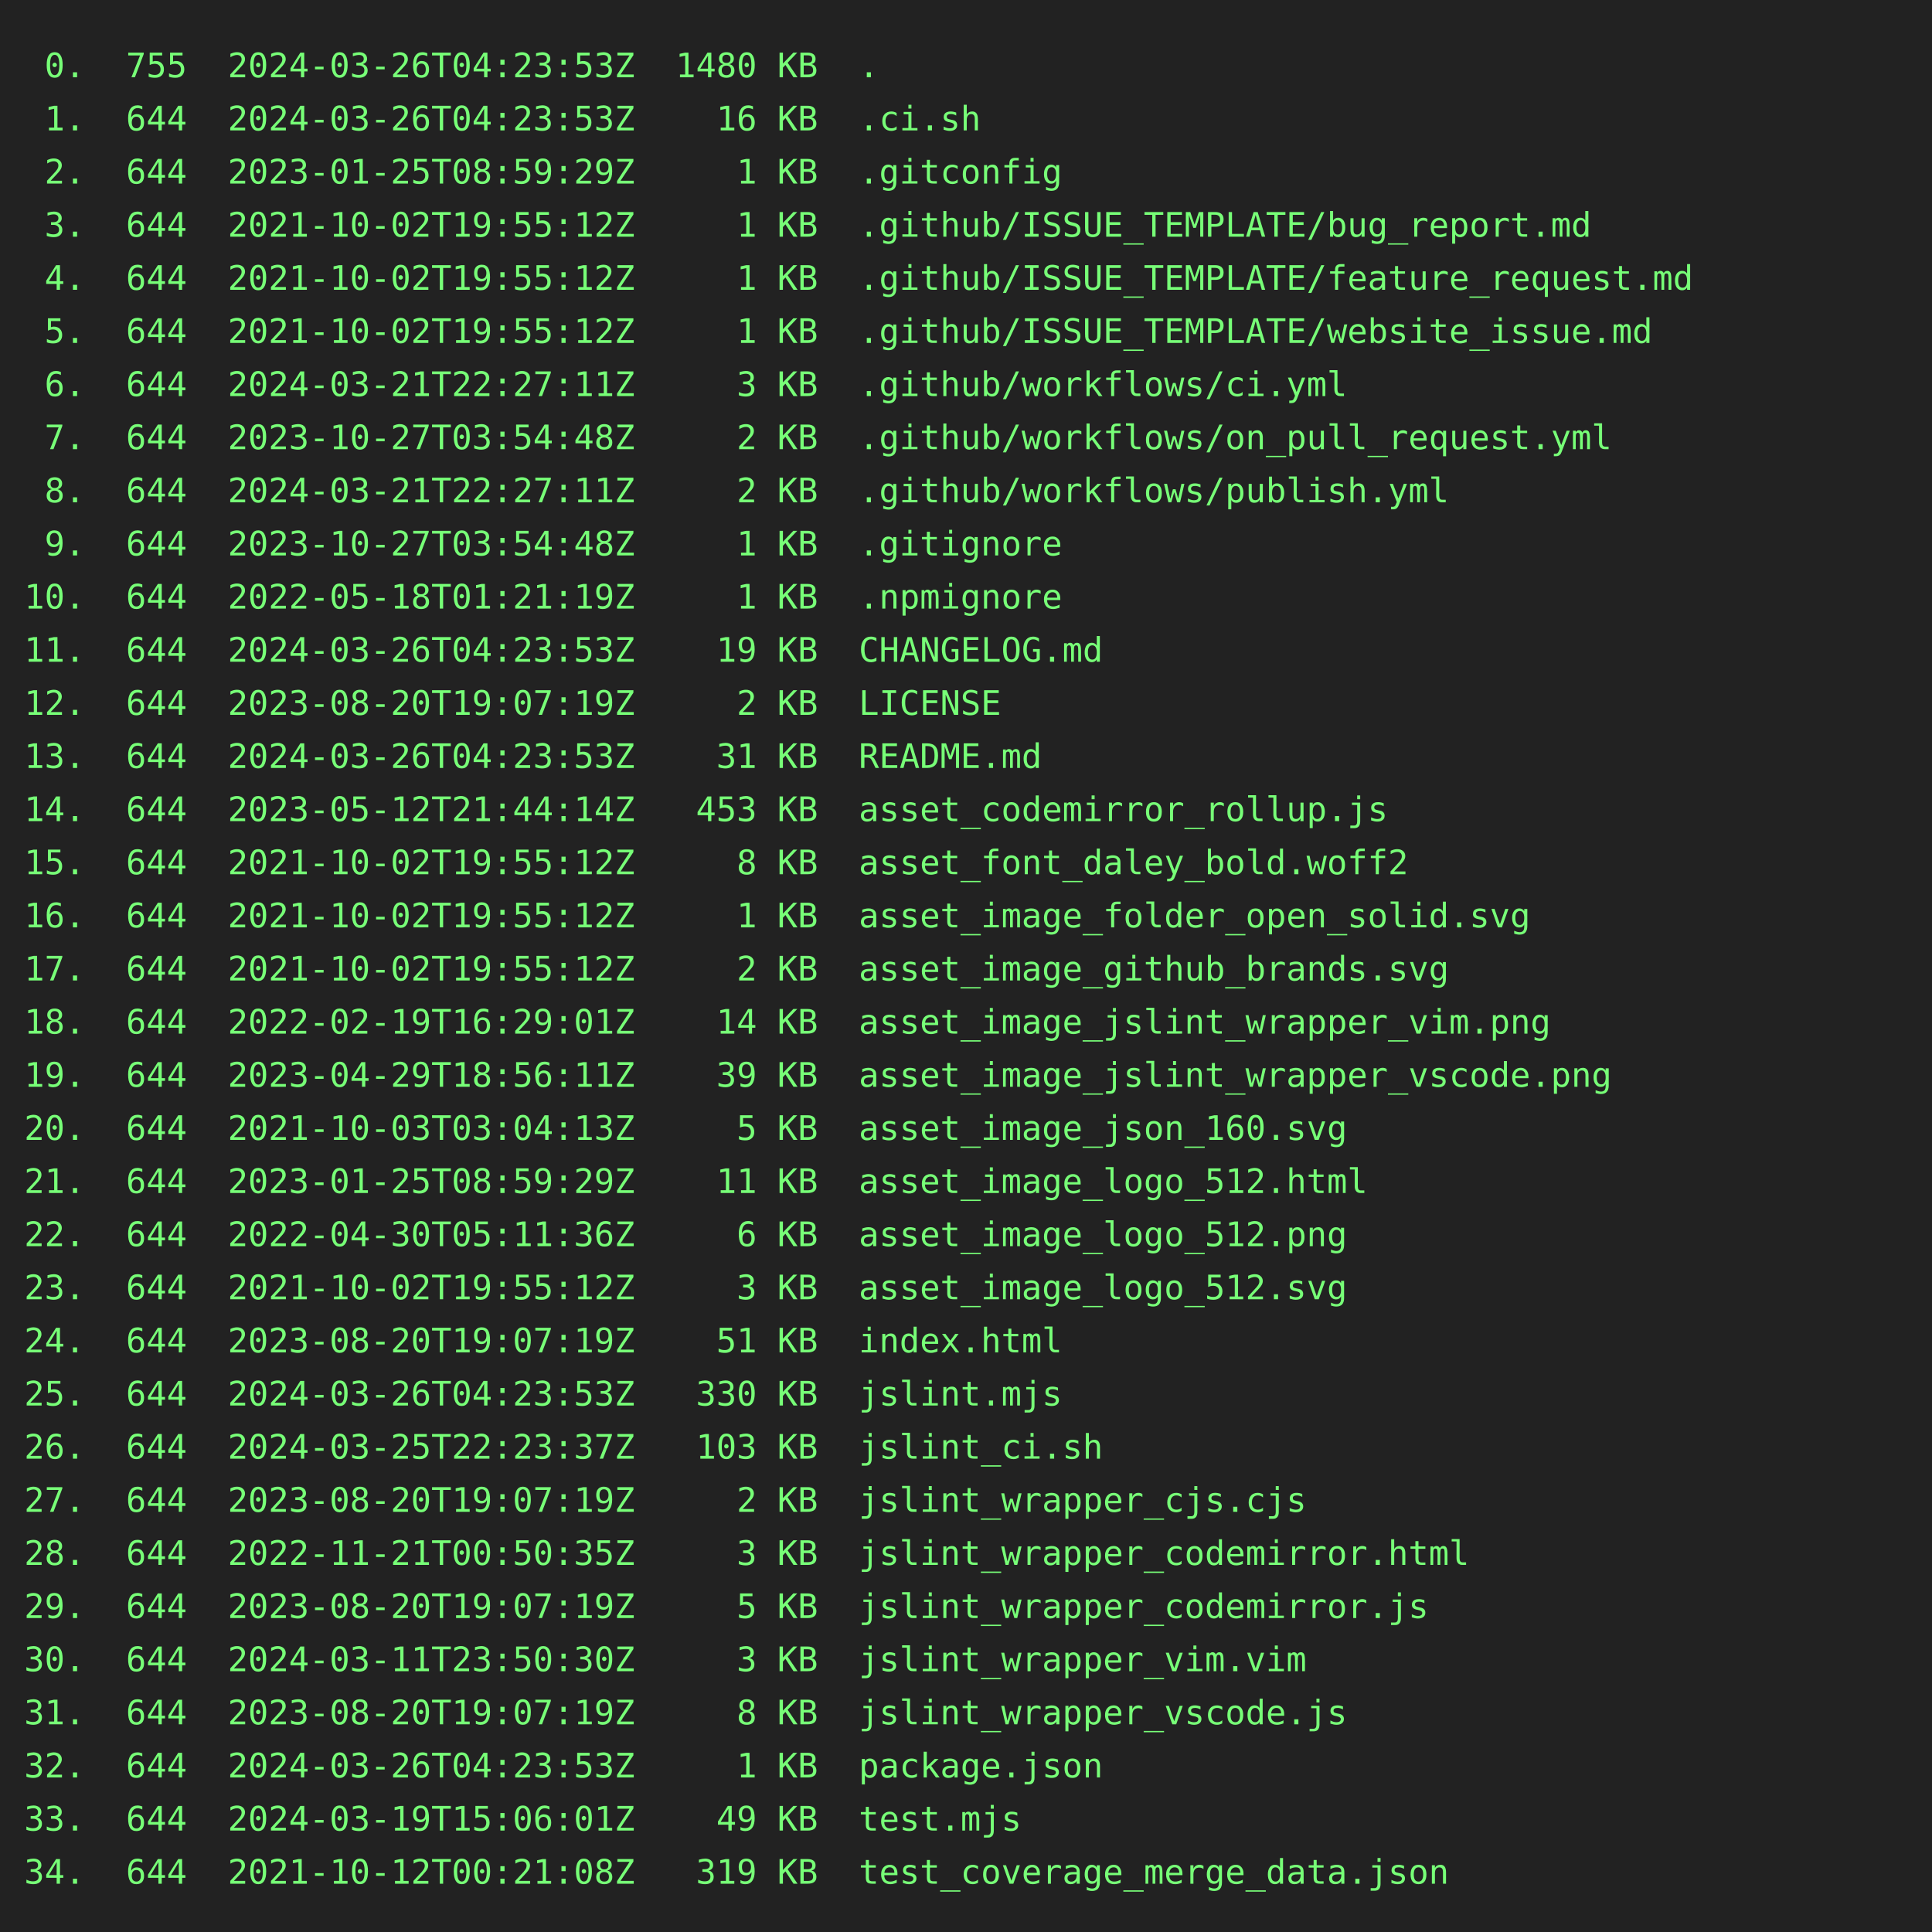
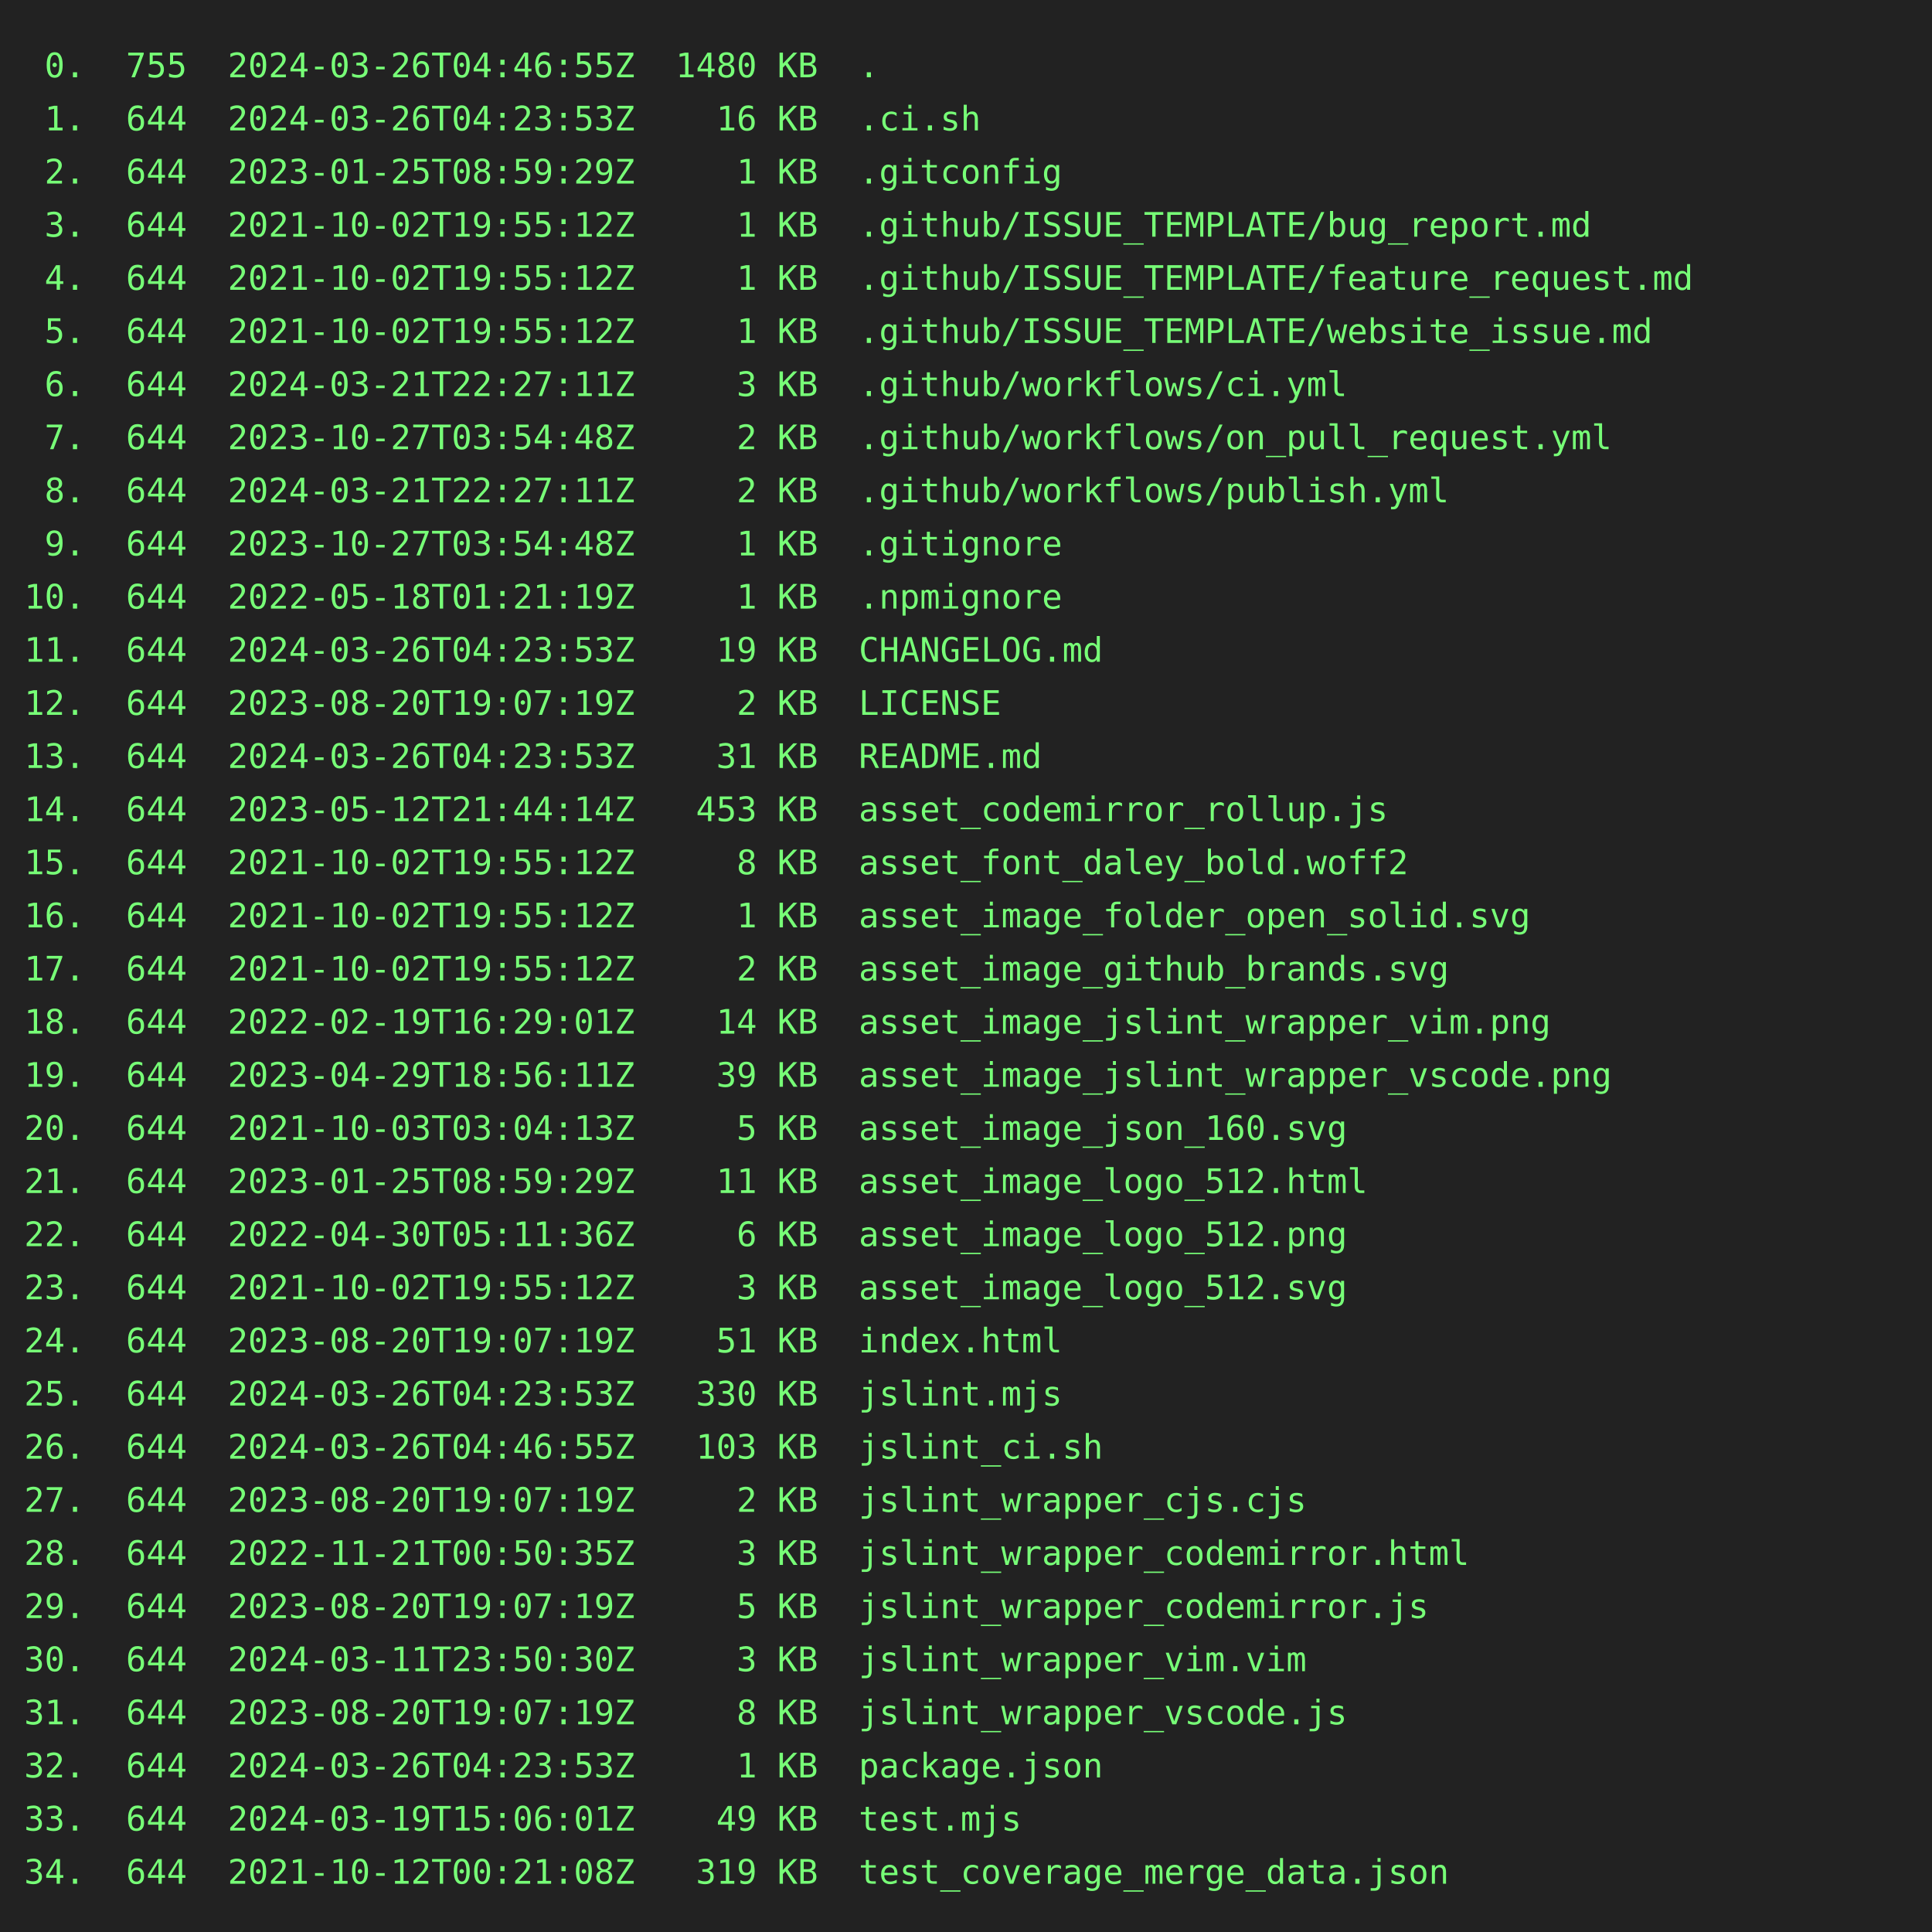
<svg xmlns="http://www.w3.org/2000/svg" height="800" width="800">
  <rect height="800" fill="#222" width="800" />
  <text fill="#7f7" font-family="consolas, menlo, monospace" font-size="14" xml:space="preserve">
-     <tspan lengthAdjust="spacingAndGlyphs" textLength="768" x="10" y="32"> 0.  755  2024-03-26T04:23:53Z  1480 KB  .                                                       </tspan>
+     <tspan lengthAdjust="spacingAndGlyphs" textLength="768" x="10" y="32"> 0.  755  2024-03-26T04:46:55Z  1480 KB  .                                                       </tspan>
    <tspan lengthAdjust="spacingAndGlyphs" textLength="768" x="10" y="54"> 1.  644  2024-03-26T04:23:53Z    16 KB  .ci.sh                                                  </tspan>
    <tspan lengthAdjust="spacingAndGlyphs" textLength="768" x="10" y="76"> 2.  644  2023-01-25T08:59:29Z     1 KB  .gitconfig                                              </tspan>
    <tspan lengthAdjust="spacingAndGlyphs" textLength="768" x="10" y="98"> 3.  644  2021-10-02T19:55:12Z     1 KB  .github/ISSUE_TEMPLATE/bug_report.md                    </tspan>
    <tspan lengthAdjust="spacingAndGlyphs" textLength="768" x="10" y="120"> 4.  644  2021-10-02T19:55:12Z     1 KB  .github/ISSUE_TEMPLATE/feature_request.md               </tspan>
    <tspan lengthAdjust="spacingAndGlyphs" textLength="768" x="10" y="142"> 5.  644  2021-10-02T19:55:12Z     1 KB  .github/ISSUE_TEMPLATE/website_issue.md                 </tspan>
    <tspan lengthAdjust="spacingAndGlyphs" textLength="768" x="10" y="164"> 6.  644  2024-03-21T22:27:11Z     3 KB  .github/workflows/ci.yml                                </tspan>
    <tspan lengthAdjust="spacingAndGlyphs" textLength="768" x="10" y="186"> 7.  644  2023-10-27T03:54:48Z     2 KB  .github/workflows/on_pull_request.yml                   </tspan>
    <tspan lengthAdjust="spacingAndGlyphs" textLength="768" x="10" y="208"> 8.  644  2024-03-21T22:27:11Z     2 KB  .github/workflows/publish.yml                           </tspan>
    <tspan lengthAdjust="spacingAndGlyphs" textLength="768" x="10" y="230"> 9.  644  2023-10-27T03:54:48Z     1 KB  .gitignore                                              </tspan>
    <tspan lengthAdjust="spacingAndGlyphs" textLength="768" x="10" y="252">10.  644  2022-05-18T01:21:19Z     1 KB  .npmignore                                              </tspan>
    <tspan lengthAdjust="spacingAndGlyphs" textLength="768" x="10" y="274">11.  644  2024-03-26T04:23:53Z    19 KB  CHANGELOG.md                                            </tspan>
    <tspan lengthAdjust="spacingAndGlyphs" textLength="768" x="10" y="296">12.  644  2023-08-20T19:07:19Z     2 KB  LICENSE                                                 </tspan>
    <tspan lengthAdjust="spacingAndGlyphs" textLength="768" x="10" y="318">13.  644  2024-03-26T04:23:53Z    31 KB  README.md                                               </tspan>
    <tspan lengthAdjust="spacingAndGlyphs" textLength="768" x="10" y="340">14.  644  2023-05-12T21:44:14Z   453 KB  asset_codemirror_rollup.js                              </tspan>
    <tspan lengthAdjust="spacingAndGlyphs" textLength="768" x="10" y="362">15.  644  2021-10-02T19:55:12Z     8 KB  asset_font_daley_bold.woff2                             </tspan>
    <tspan lengthAdjust="spacingAndGlyphs" textLength="768" x="10" y="384">16.  644  2021-10-02T19:55:12Z     1 KB  asset_image_folder_open_solid.svg                       </tspan>
    <tspan lengthAdjust="spacingAndGlyphs" textLength="768" x="10" y="406">17.  644  2021-10-02T19:55:12Z     2 KB  asset_image_github_brands.svg                           </tspan>
    <tspan lengthAdjust="spacingAndGlyphs" textLength="768" x="10" y="428">18.  644  2022-02-19T16:29:01Z    14 KB  asset_image_jslint_wrapper_vim.png                      </tspan>
    <tspan lengthAdjust="spacingAndGlyphs" textLength="768" x="10" y="450">19.  644  2023-04-29T18:56:11Z    39 KB  asset_image_jslint_wrapper_vscode.png                   </tspan>
    <tspan lengthAdjust="spacingAndGlyphs" textLength="768" x="10" y="472">20.  644  2021-10-03T03:04:13Z     5 KB  asset_image_json_160.svg                                </tspan>
    <tspan lengthAdjust="spacingAndGlyphs" textLength="768" x="10" y="494">21.  644  2023-01-25T08:59:29Z    11 KB  asset_image_logo_512.html                               </tspan>
    <tspan lengthAdjust="spacingAndGlyphs" textLength="768" x="10" y="516">22.  644  2022-04-30T05:11:36Z     6 KB  asset_image_logo_512.png                                </tspan>
    <tspan lengthAdjust="spacingAndGlyphs" textLength="768" x="10" y="538">23.  644  2021-10-02T19:55:12Z     3 KB  asset_image_logo_512.svg                                </tspan>
    <tspan lengthAdjust="spacingAndGlyphs" textLength="768" x="10" y="560">24.  644  2023-08-20T19:07:19Z    51 KB  index.html                                              </tspan>
    <tspan lengthAdjust="spacingAndGlyphs" textLength="768" x="10" y="582">25.  644  2024-03-26T04:23:53Z   330 KB  jslint.mjs                                              </tspan>
-     <tspan lengthAdjust="spacingAndGlyphs" textLength="768" x="10" y="604">26.  644  2024-03-25T22:23:37Z   103 KB  jslint_ci.sh                                            </tspan>
+     <tspan lengthAdjust="spacingAndGlyphs" textLength="768" x="10" y="604">26.  644  2024-03-26T04:46:55Z   103 KB  jslint_ci.sh                                            </tspan>
    <tspan lengthAdjust="spacingAndGlyphs" textLength="768" x="10" y="626">27.  644  2023-08-20T19:07:19Z     2 KB  jslint_wrapper_cjs.cjs                                  </tspan>
    <tspan lengthAdjust="spacingAndGlyphs" textLength="768" x="10" y="648">28.  644  2022-11-21T00:50:35Z     3 KB  jslint_wrapper_codemirror.html                          </tspan>
    <tspan lengthAdjust="spacingAndGlyphs" textLength="768" x="10" y="670">29.  644  2023-08-20T19:07:19Z     5 KB  jslint_wrapper_codemirror.js                            </tspan>
    <tspan lengthAdjust="spacingAndGlyphs" textLength="768" x="10" y="692">30.  644  2024-03-11T23:50:30Z     3 KB  jslint_wrapper_vim.vim                                  </tspan>
    <tspan lengthAdjust="spacingAndGlyphs" textLength="768" x="10" y="714">31.  644  2023-08-20T19:07:19Z     8 KB  jslint_wrapper_vscode.js                                </tspan>
    <tspan lengthAdjust="spacingAndGlyphs" textLength="768" x="10" y="736">32.  644  2024-03-26T04:23:53Z     1 KB  package.json                                            </tspan>
    <tspan lengthAdjust="spacingAndGlyphs" textLength="768" x="10" y="758">33.  644  2024-03-19T15:06:01Z    49 KB  test.mjs                                                </tspan>
    <tspan lengthAdjust="spacingAndGlyphs" textLength="768" x="10" y="780">34.  644  2021-10-12T00:21:08Z   319 KB  test_coverage_merge_data.json                           </tspan>
  </text>
</svg>
